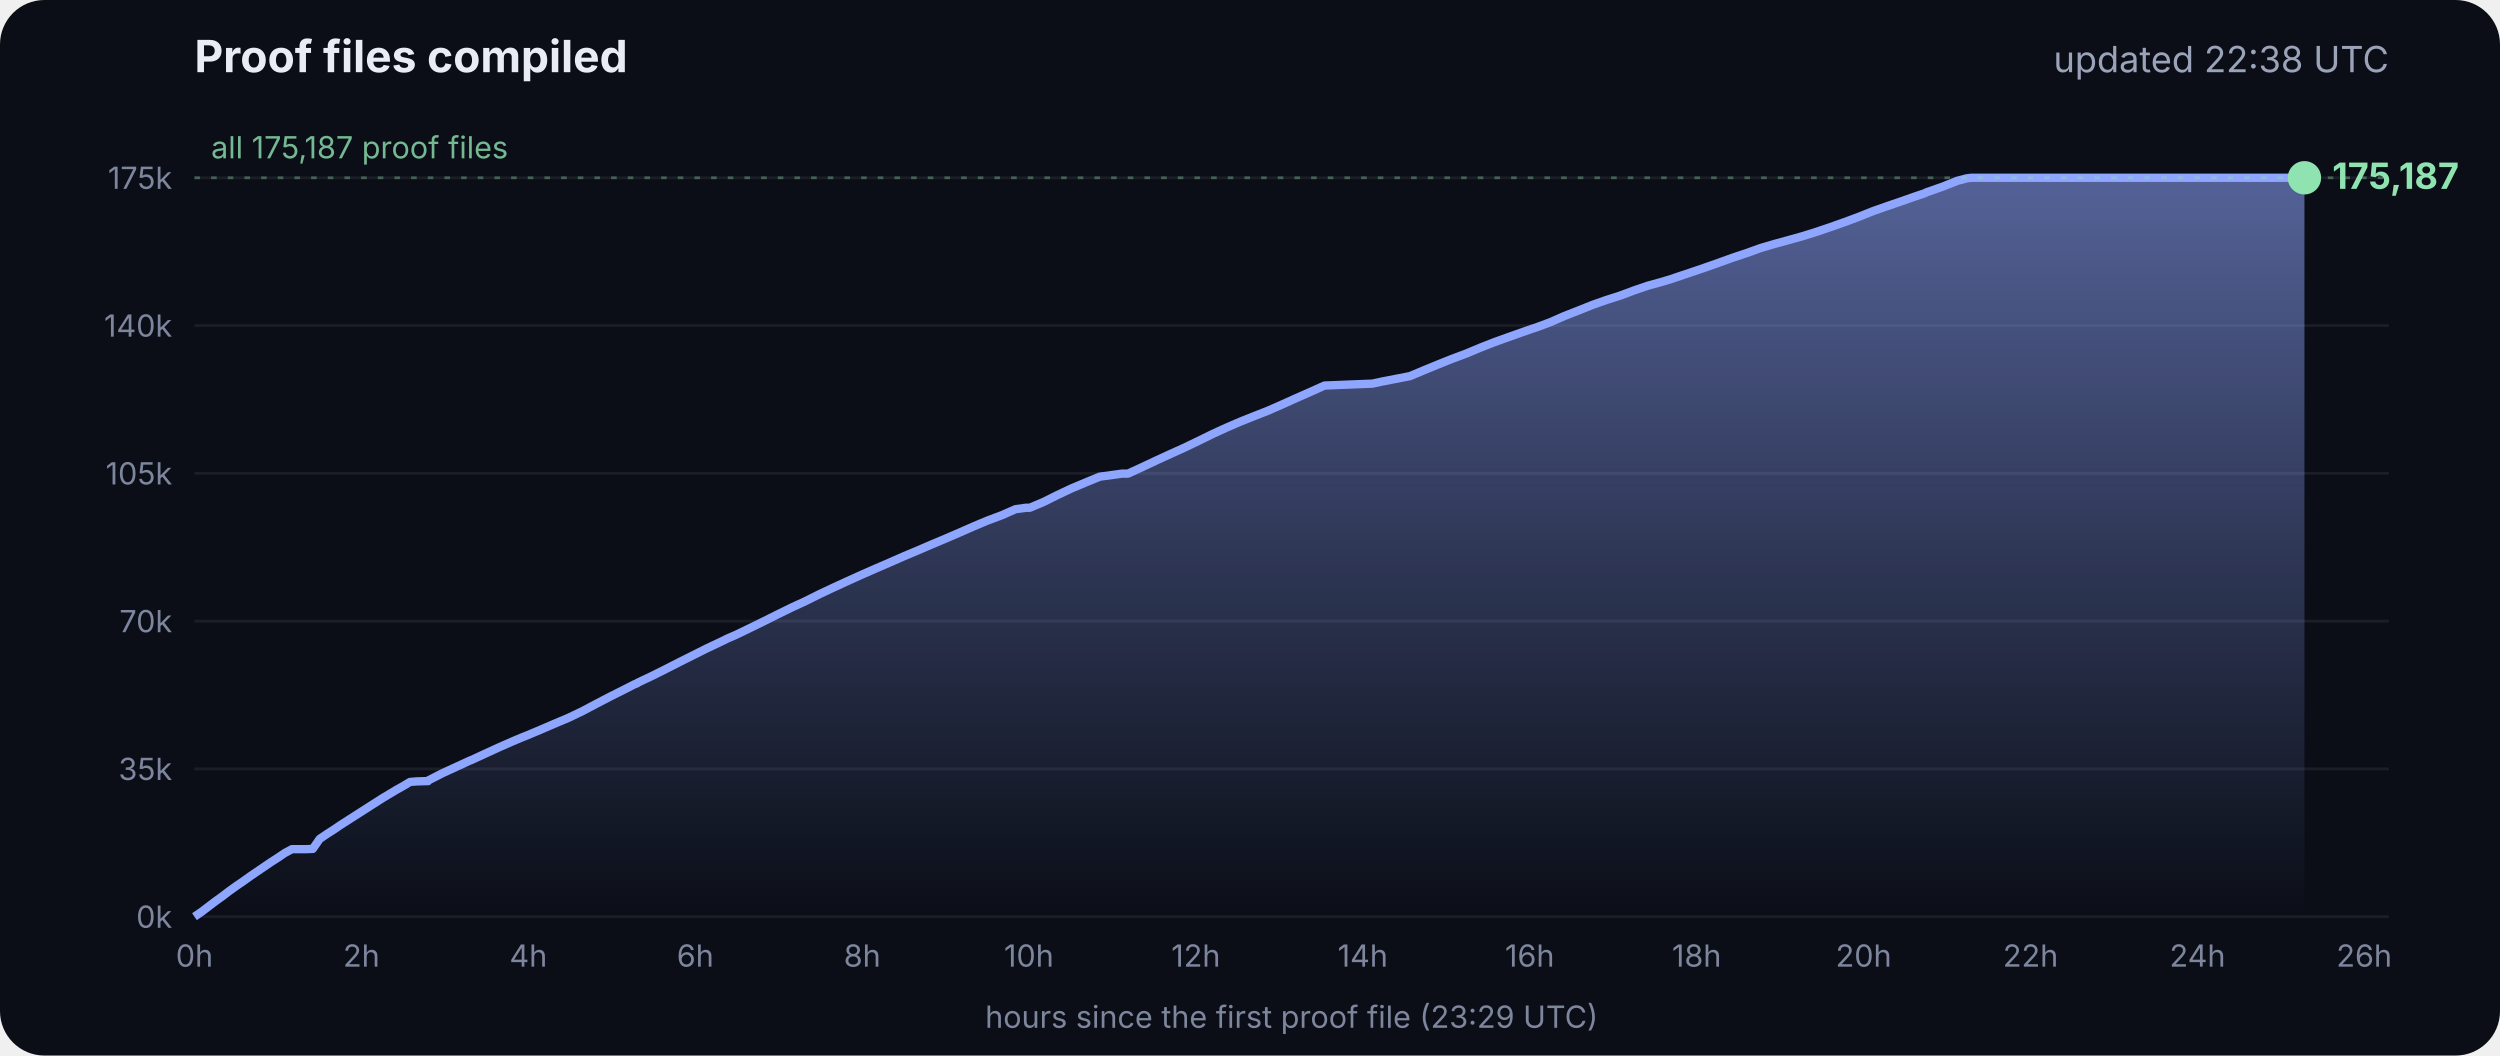
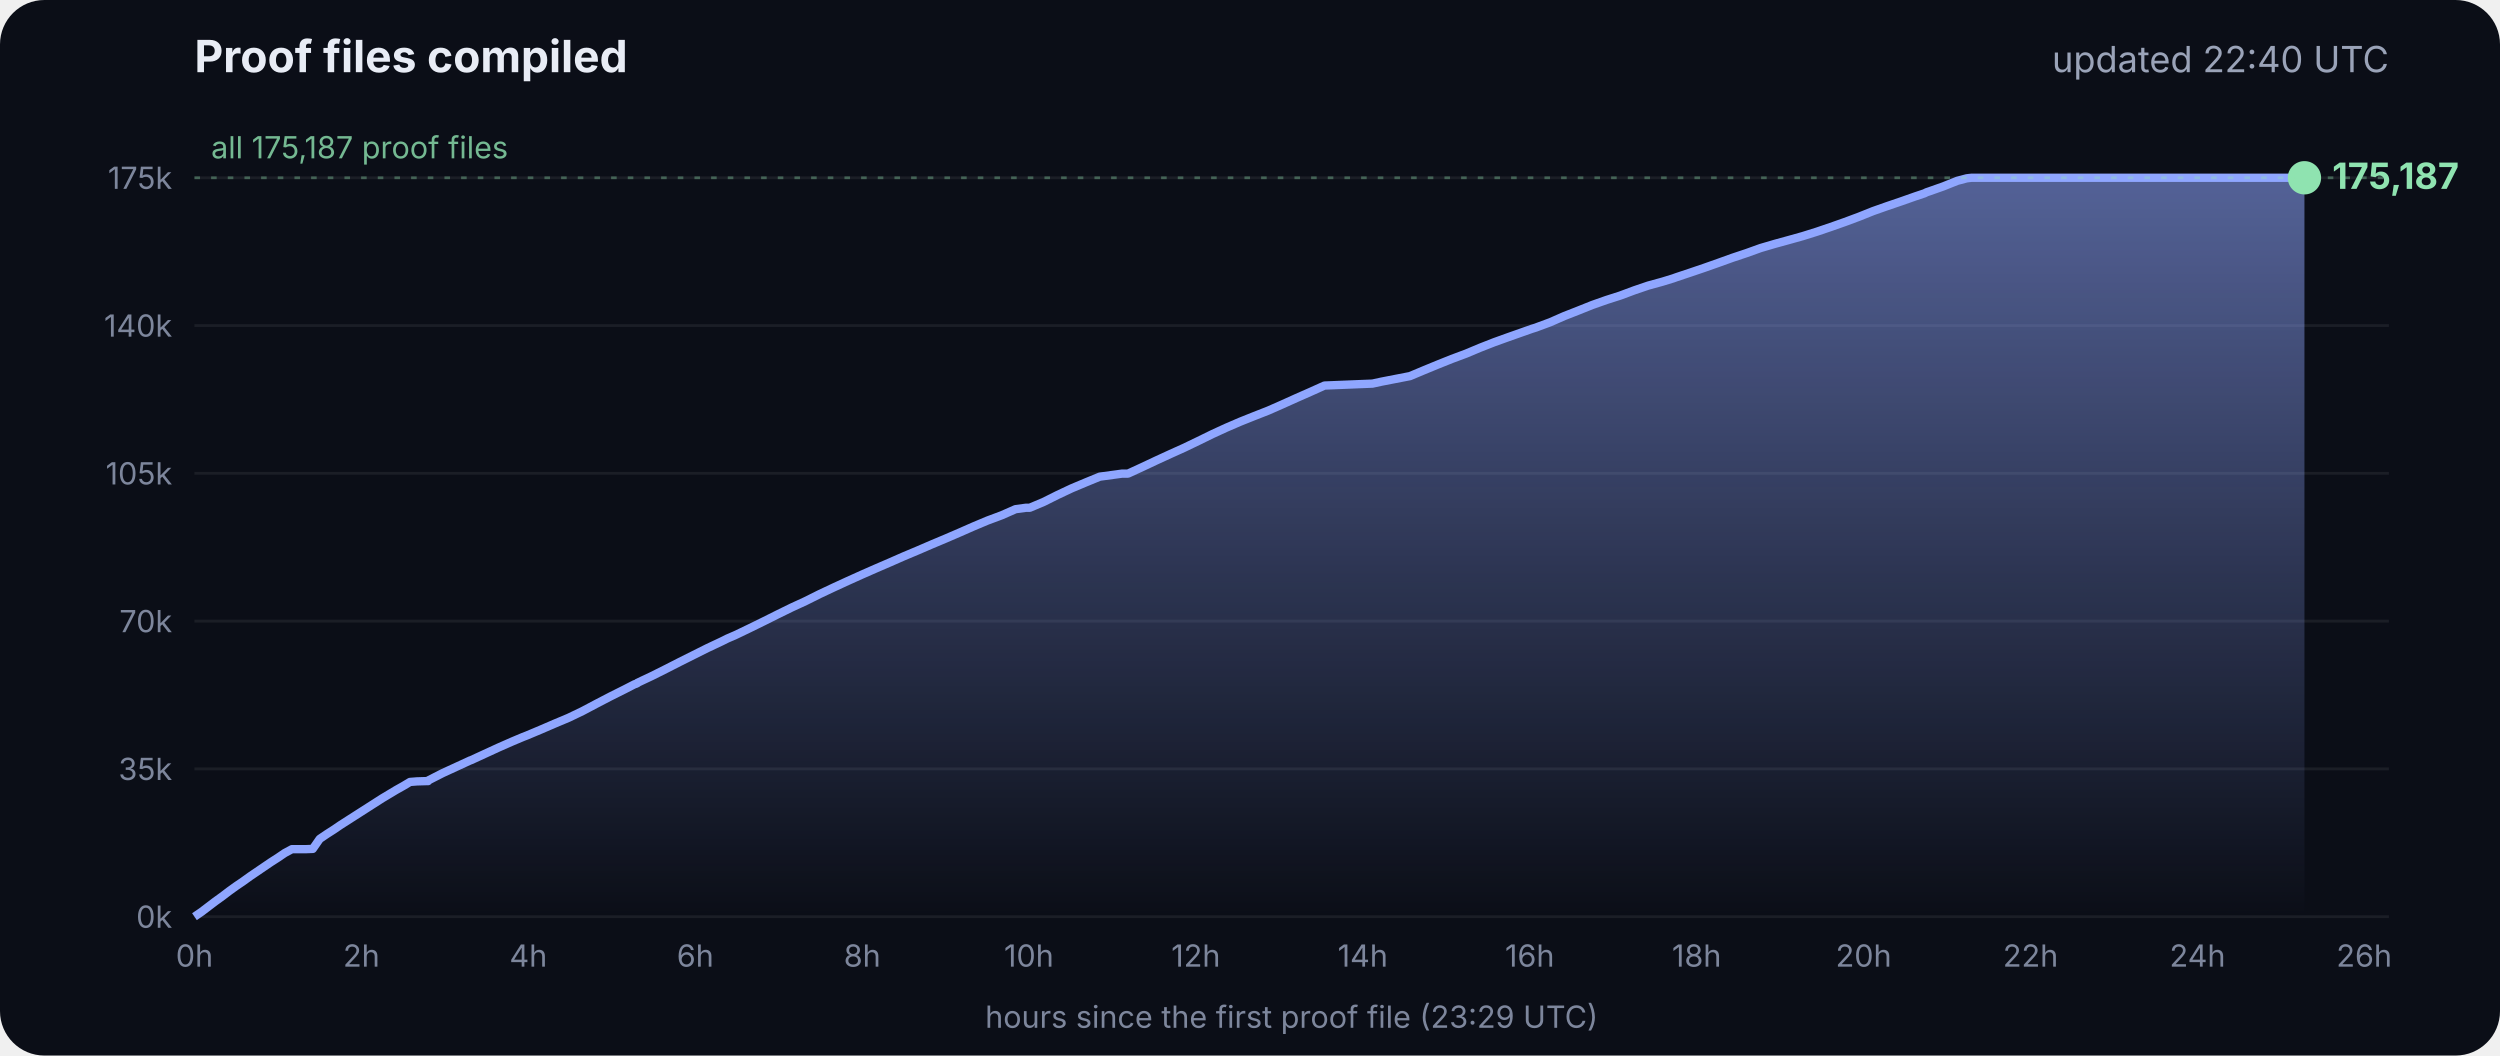
<svg xmlns="http://www.w3.org/2000/svg" viewBox="0 0 900 380" font-family="Inter, -apple-system, Segoe UI, sans-serif">
  <defs>
    <linearGradient id="g" x1="0" y1="0" x2="0" y2="1">
      <stop offset="0" stop-color="#8fa6ff" stop-opacity=".55" />
      <stop offset="1" stop-color="#8fa6ff" stop-opacity="0" />
    </linearGradient>
  </defs>
  <rect width="900" height="380" rx="16" fill="#0b0e17" />
  <text x="70" y="26" fill="#e8ecf5" font-size="16" font-weight="700">Proof files compiled</text>
-   <text x="860" y="26" fill="#9aa3b8" font-size="13" text-anchor="end">updated 22:38 UTC</text>
+   <text x="860" y="26" fill="#9aa3b8" font-size="13" text-anchor="end">updated 22:40 UTC</text>
  <line x1="70" x2="860" y1="330.0" y2="330.0" stroke="#ffffff" stroke-opacity=".07" />
  <text x="62" y="334.0" fill="#7d869c" font-size="11" text-anchor="end">0k</text>
  <line x1="70" x2="860" y1="276.8" y2="276.8" stroke="#ffffff" stroke-opacity=".07" />
  <text x="62" y="280.8" fill="#7d869c" font-size="11" text-anchor="end">35k</text>
  <line x1="70" x2="860" y1="223.6" y2="223.6" stroke="#ffffff" stroke-opacity=".07" />
  <text x="62" y="227.6" fill="#7d869c" font-size="11" text-anchor="end">70k</text>
  <line x1="70" x2="860" y1="170.4" y2="170.4" stroke="#ffffff" stroke-opacity=".07" />
  <text x="62" y="174.4" fill="#7d869c" font-size="11" text-anchor="end">105k</text>
  <line x1="70" x2="860" y1="117.2" y2="117.2" stroke="#ffffff" stroke-opacity=".07" />
  <text x="62" y="121.2" fill="#7d869c" font-size="11" text-anchor="end">140k</text>
  <line x1="70" x2="860" y1="64.0" y2="64.0" stroke="#ffffff" stroke-opacity=".07" />
  <text x="62" y="68.0" fill="#7d869c" font-size="11" text-anchor="end">175k</text>
  <text x="70.0" y="348" fill="#7d869c" font-size="11" text-anchor="middle">0h</text>
  <text x="130.1" y="348" fill="#7d869c" font-size="11" text-anchor="middle">2h</text>
  <text x="190.2" y="348" fill="#7d869c" font-size="11" text-anchor="middle">4h</text>
  <text x="250.3" y="348" fill="#7d869c" font-size="11" text-anchor="middle">6h</text>
  <text x="310.4" y="348" fill="#7d869c" font-size="11" text-anchor="middle">8h</text>
  <text x="370.4" y="348" fill="#7d869c" font-size="11" text-anchor="middle">10h</text>
  <text x="430.5" y="348" fill="#7d869c" font-size="11" text-anchor="middle">12h</text>
  <text x="490.6" y="348" fill="#7d869c" font-size="11" text-anchor="middle">14h</text>
  <text x="550.7" y="348" fill="#7d869c" font-size="11" text-anchor="middle">16h</text>
  <text x="610.8" y="348" fill="#7d869c" font-size="11" text-anchor="middle">18h</text>
  <text x="670.9" y="348" fill="#7d869c" font-size="11" text-anchor="middle">20h</text>
  <text x="731.0" y="348" fill="#7d869c" font-size="11" text-anchor="middle">22h</text>
  <text x="791.1" y="348" fill="#7d869c" font-size="11" text-anchor="middle">24h</text>
  <text x="851.1" y="348" fill="#7d869c" font-size="11" text-anchor="middle">26h</text>
  <polygon points="70.0,330.0 70.0,330.0 72.5,328.3 75.0,326.4 77.5,324.5 80.0,322.7 82.5,320.8 85.0,319.0 87.5,317.3 90.0,315.5 92.5,313.8 95.0,312.1 97.5,310.4 100.0,308.8 102.5,307.1 105.1,305.7 107.6,305.7 110.1,305.7 112.6,305.6 115.1,302.0 117.6,300.3 120.1,298.7 122.6,297.0 125.1,295.4 127.6,293.8 130.1,292.2 132.6,290.6 135.1,289.0 137.6,287.4 140.1,285.9 142.6,284.4 145.1,283.0 147.6,281.5 150.1,281.3 153.5,281.2 153.7,281.2 154.1,281.2 154.3,280.9 159.4,278.3 164.4,276.0 169.4,273.7 169.5,273.7 174.5,271.4 179.5,269.1 184.5,266.9 188.3,265.3 189.6,264.8 194.6,262.7 199.7,260.5 204.7,258.4 209.7,256.0 214.8,253.3 219.8,250.7 224.8,248.2 228.5,246.3 228.9,246.2 229.5,245.9 229.5,245.8 234.6,243.4 239.6,240.9 244.7,238.3 249.7,235.8 254.7,233.3 259.8,230.9 261.8,229.9 264.8,228.6 269.8,226.2 274.9,223.7 279.9,221.2 285.0,218.7 290.0,216.4 295.0,213.9 300.1,211.5 305.1,209.2 310.2,206.9 315.2,204.7 320.3,202.5 325.3,200.3 330.3,198.2 335.4,196.0 340.4,193.9 345.5,191.7 350.5,189.5 355.5,187.4 360.6,185.5 365.6,183.3 369.3,182.8 370.7,182.8 375.7,180.7 380.7,178.2 385.8,175.8 390.8,173.7 395.9,171.6 404.0,170.5 406.1,170.5 411.1,168.2 416.2,165.8 421.2,163.5 426.3,161.2 431.3,158.8 436.4,156.3 441.4,154.0 446.5,151.8 451.5,149.8 456.6,147.8 461.6,145.6 466.7,143.3 471.7,141.1 476.8,138.8 494.1,138.1 497.3,137.4 507.6,135.4 512.6,133.3 517.7,131.2 522.7,129.2 527.8,127.3 532.8,125.2 537.9,123.2 542.9,121.4 548.0,119.6 551.4,118.4 553.0,117.9 553.5,117.7 558.1,116.0 563.1,113.8 568.2,111.8 573.2,109.8 578.3,108.0 583.3,106.4 588.4,104.5 593.4,102.8 598.5,101.4 602.4,100.2 603.5,99.8 608.6,98.1 613.6,96.4 618.7,94.6 623.7,92.8 628.8,91.1 633.8,89.3 635.5,88.8 638.9,87.8 644.0,86.4 649.0,85.0 654.1,83.4 659.1,81.7 664.2,79.9 669.3,78.0 674.3,76.0 679.4,74.2 684.4,72.5 689.5,70.7 692.8,69.6 693.6,69.2 694.5,68.9 699.6,67.1 704.6,65.1 708.0,64.2 708.8,64.1 709.7,64.0 713.4,64.0 715.2,64.0 718.5,64.0 723.5,64.0 728.6,64.0 733.7,64.0 738.7,64.0 743.7,64.0 748.8,64.0 753.9,64.0 758.9,64.0 764.0,64.0 769.0,64.0 774.1,64.0 779.1,64.0 784.2,64.0 789.2,64.0 794.3,64.0 797.0,64.0 798.2,64.0 799.3,64.0 804.4,64.0 809.4,64.0 814.5,64.0 818.9,64.0 819.1,64.0 819.5,64.0 822.0,64.0 824.6,64.0 826.0,64.0 826.0,64.0 826.4,64.0 828.9,64.0 829.2,64.0 829.6,64.0 829.6,330.0" fill="url(#g)" />
  <polyline points="70.0,330.0 72.5,328.3 75.0,326.4 77.5,324.5 80.0,322.7 82.5,320.8 85.0,319.0 87.5,317.3 90.0,315.5 92.5,313.8 95.0,312.1 97.5,310.4 100.0,308.8 102.5,307.1 105.1,305.7 107.6,305.7 110.1,305.7 112.6,305.6 115.1,302.0 117.6,300.3 120.1,298.7 122.6,297.0 125.1,295.4 127.6,293.8 130.1,292.2 132.6,290.6 135.1,289.0 137.6,287.4 140.1,285.9 142.6,284.4 145.1,283.0 147.6,281.5 150.1,281.3 153.5,281.2 153.7,281.2 154.1,281.2 154.3,280.9 159.4,278.3 164.4,276.0 169.4,273.7 169.5,273.7 174.5,271.4 179.5,269.1 184.5,266.9 188.3,265.3 189.6,264.8 194.6,262.7 199.7,260.5 204.7,258.4 209.7,256.0 214.8,253.3 219.8,250.7 224.8,248.2 228.5,246.3 228.9,246.2 229.5,245.9 229.5,245.8 234.6,243.4 239.6,240.9 244.7,238.3 249.7,235.8 254.7,233.3 259.8,230.9 261.8,229.9 264.8,228.6 269.8,226.2 274.9,223.7 279.9,221.2 285.0,218.7 290.0,216.4 295.0,213.9 300.1,211.5 305.1,209.2 310.2,206.9 315.2,204.7 320.3,202.5 325.3,200.3 330.3,198.2 335.4,196.0 340.4,193.9 345.5,191.7 350.5,189.5 355.5,187.4 360.6,185.5 365.6,183.3 369.3,182.8 370.7,182.8 375.7,180.7 380.7,178.2 385.8,175.8 390.8,173.7 395.9,171.6 404.0,170.5 406.1,170.5 411.1,168.2 416.2,165.8 421.2,163.5 426.3,161.2 431.3,158.8 436.4,156.3 441.4,154.0 446.5,151.8 451.5,149.8 456.6,147.8 461.6,145.6 466.7,143.3 471.7,141.1 476.8,138.8 494.1,138.1 497.3,137.4 507.6,135.4 512.6,133.3 517.7,131.2 522.7,129.2 527.8,127.3 532.8,125.2 537.9,123.2 542.9,121.4 548.0,119.6 551.4,118.4 553.0,117.9 553.5,117.7 558.1,116.0 563.1,113.8 568.2,111.8 573.2,109.8 578.3,108.0 583.3,106.4 588.4,104.5 593.4,102.8 598.5,101.4 602.4,100.2 603.5,99.8 608.6,98.1 613.6,96.4 618.7,94.6 623.7,92.8 628.8,91.1 633.8,89.3 635.5,88.8 638.9,87.8 644.0,86.4 649.0,85.0 654.1,83.4 659.1,81.7 664.2,79.9 669.3,78.0 674.3,76.0 679.4,74.2 684.4,72.5 689.5,70.7 692.8,69.6 693.6,69.2 694.5,68.9 699.6,67.1 704.6,65.1 708.0,64.2 708.8,64.1 709.7,64.0 713.4,64.0 715.2,64.0 718.5,64.0 723.5,64.0 728.6,64.0 733.7,64.0 738.7,64.0 743.7,64.0 748.8,64.0 753.9,64.0 758.9,64.0 764.0,64.0 769.0,64.0 774.1,64.0 779.1,64.0 784.2,64.0 789.2,64.0 794.3,64.0 797.0,64.0 798.2,64.0 799.3,64.0 804.4,64.0 809.4,64.0 814.5,64.0 818.9,64.0 819.1,64.0 819.5,64.0 822.0,64.0 824.6,64.0 826.0,64.0 826.0,64.0 826.4,64.0 828.9,64.0 829.2,64.0 829.6,64.0" fill="none" stroke="#8fa6ff" stroke-width="3" stroke-linejoin="round" />
  <circle cx="829.6" cy="64.0" r="6" fill="#8fe3b0" />
  <text x="839.6" y="68.0" fill="#8fe3b0" font-size="13" font-weight="700">175,187</text>
  <line x1="70" x2="860" y1="64.0" y2="64.0" stroke="#8fe3b0" stroke-opacity=".35" stroke-dasharray="2 4" />
  <text x="76" y="57.0" fill="#8fe3b0" fill-opacity=".8" font-size="11">all 175,187 proof files</text>
  <text x="465" y="370" fill="#7d869c" font-size="11" text-anchor="middle">hours since the first proof file (23:29 UTC)</text>
</svg>
